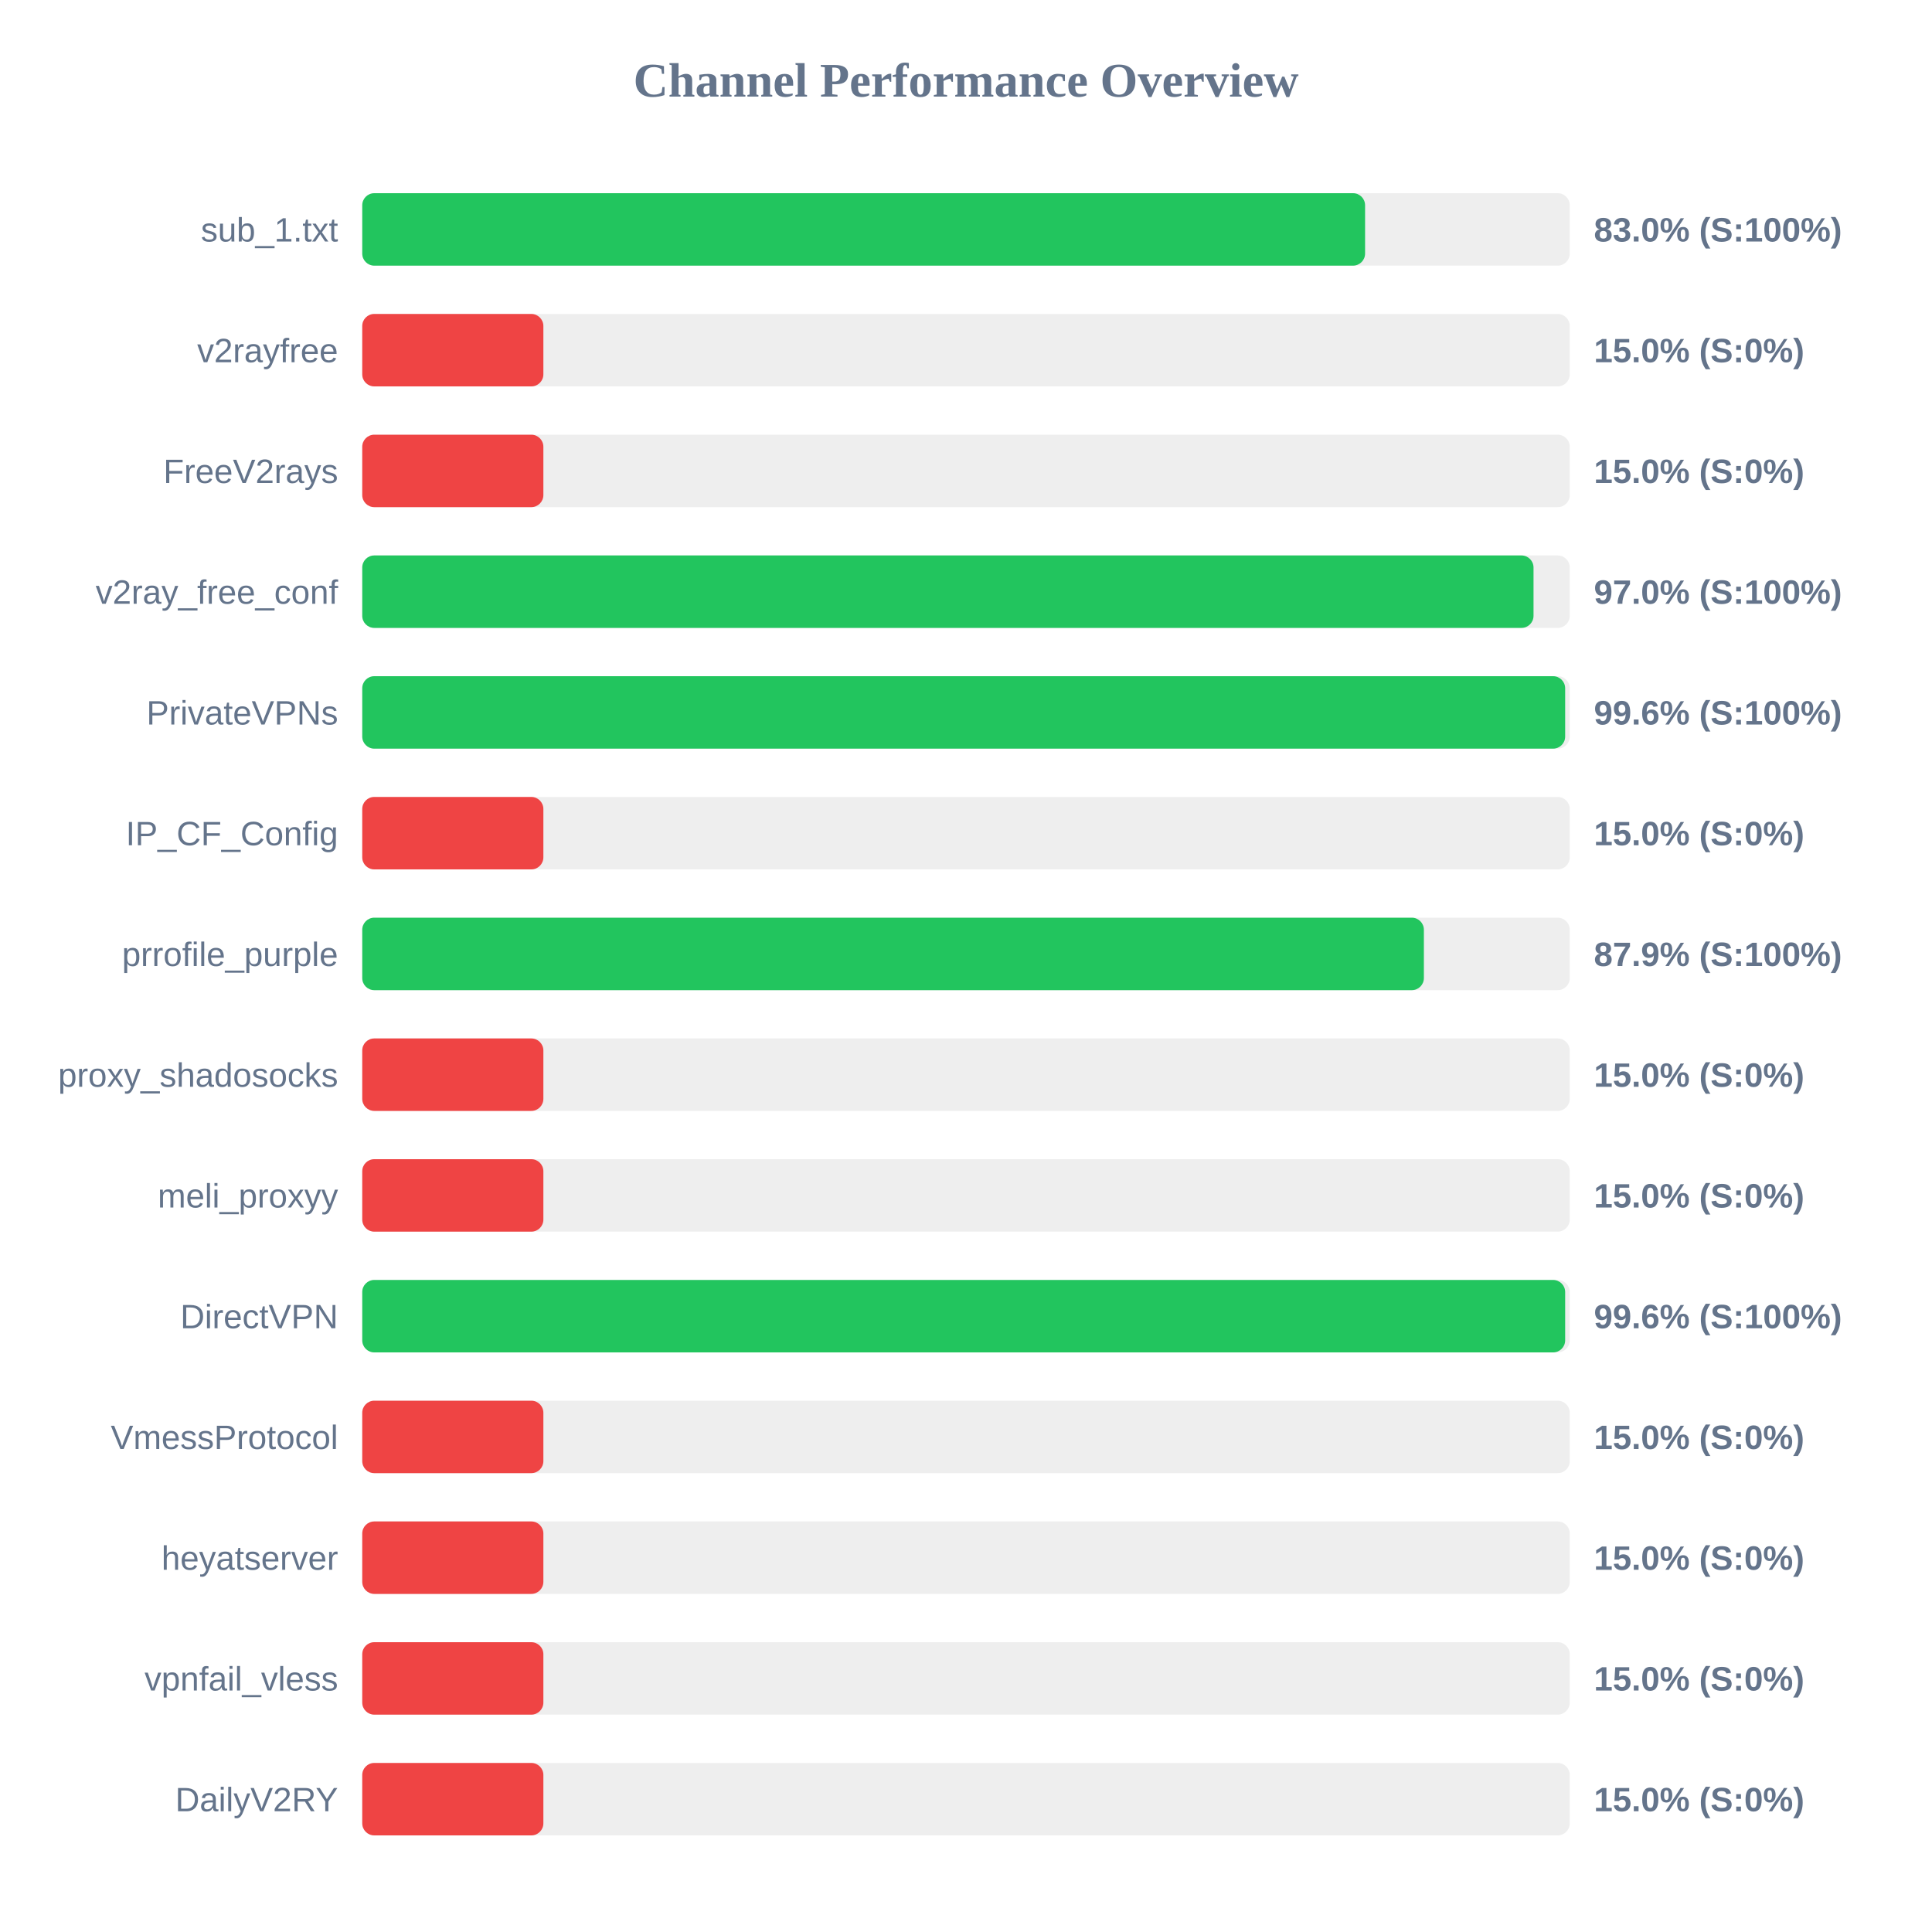
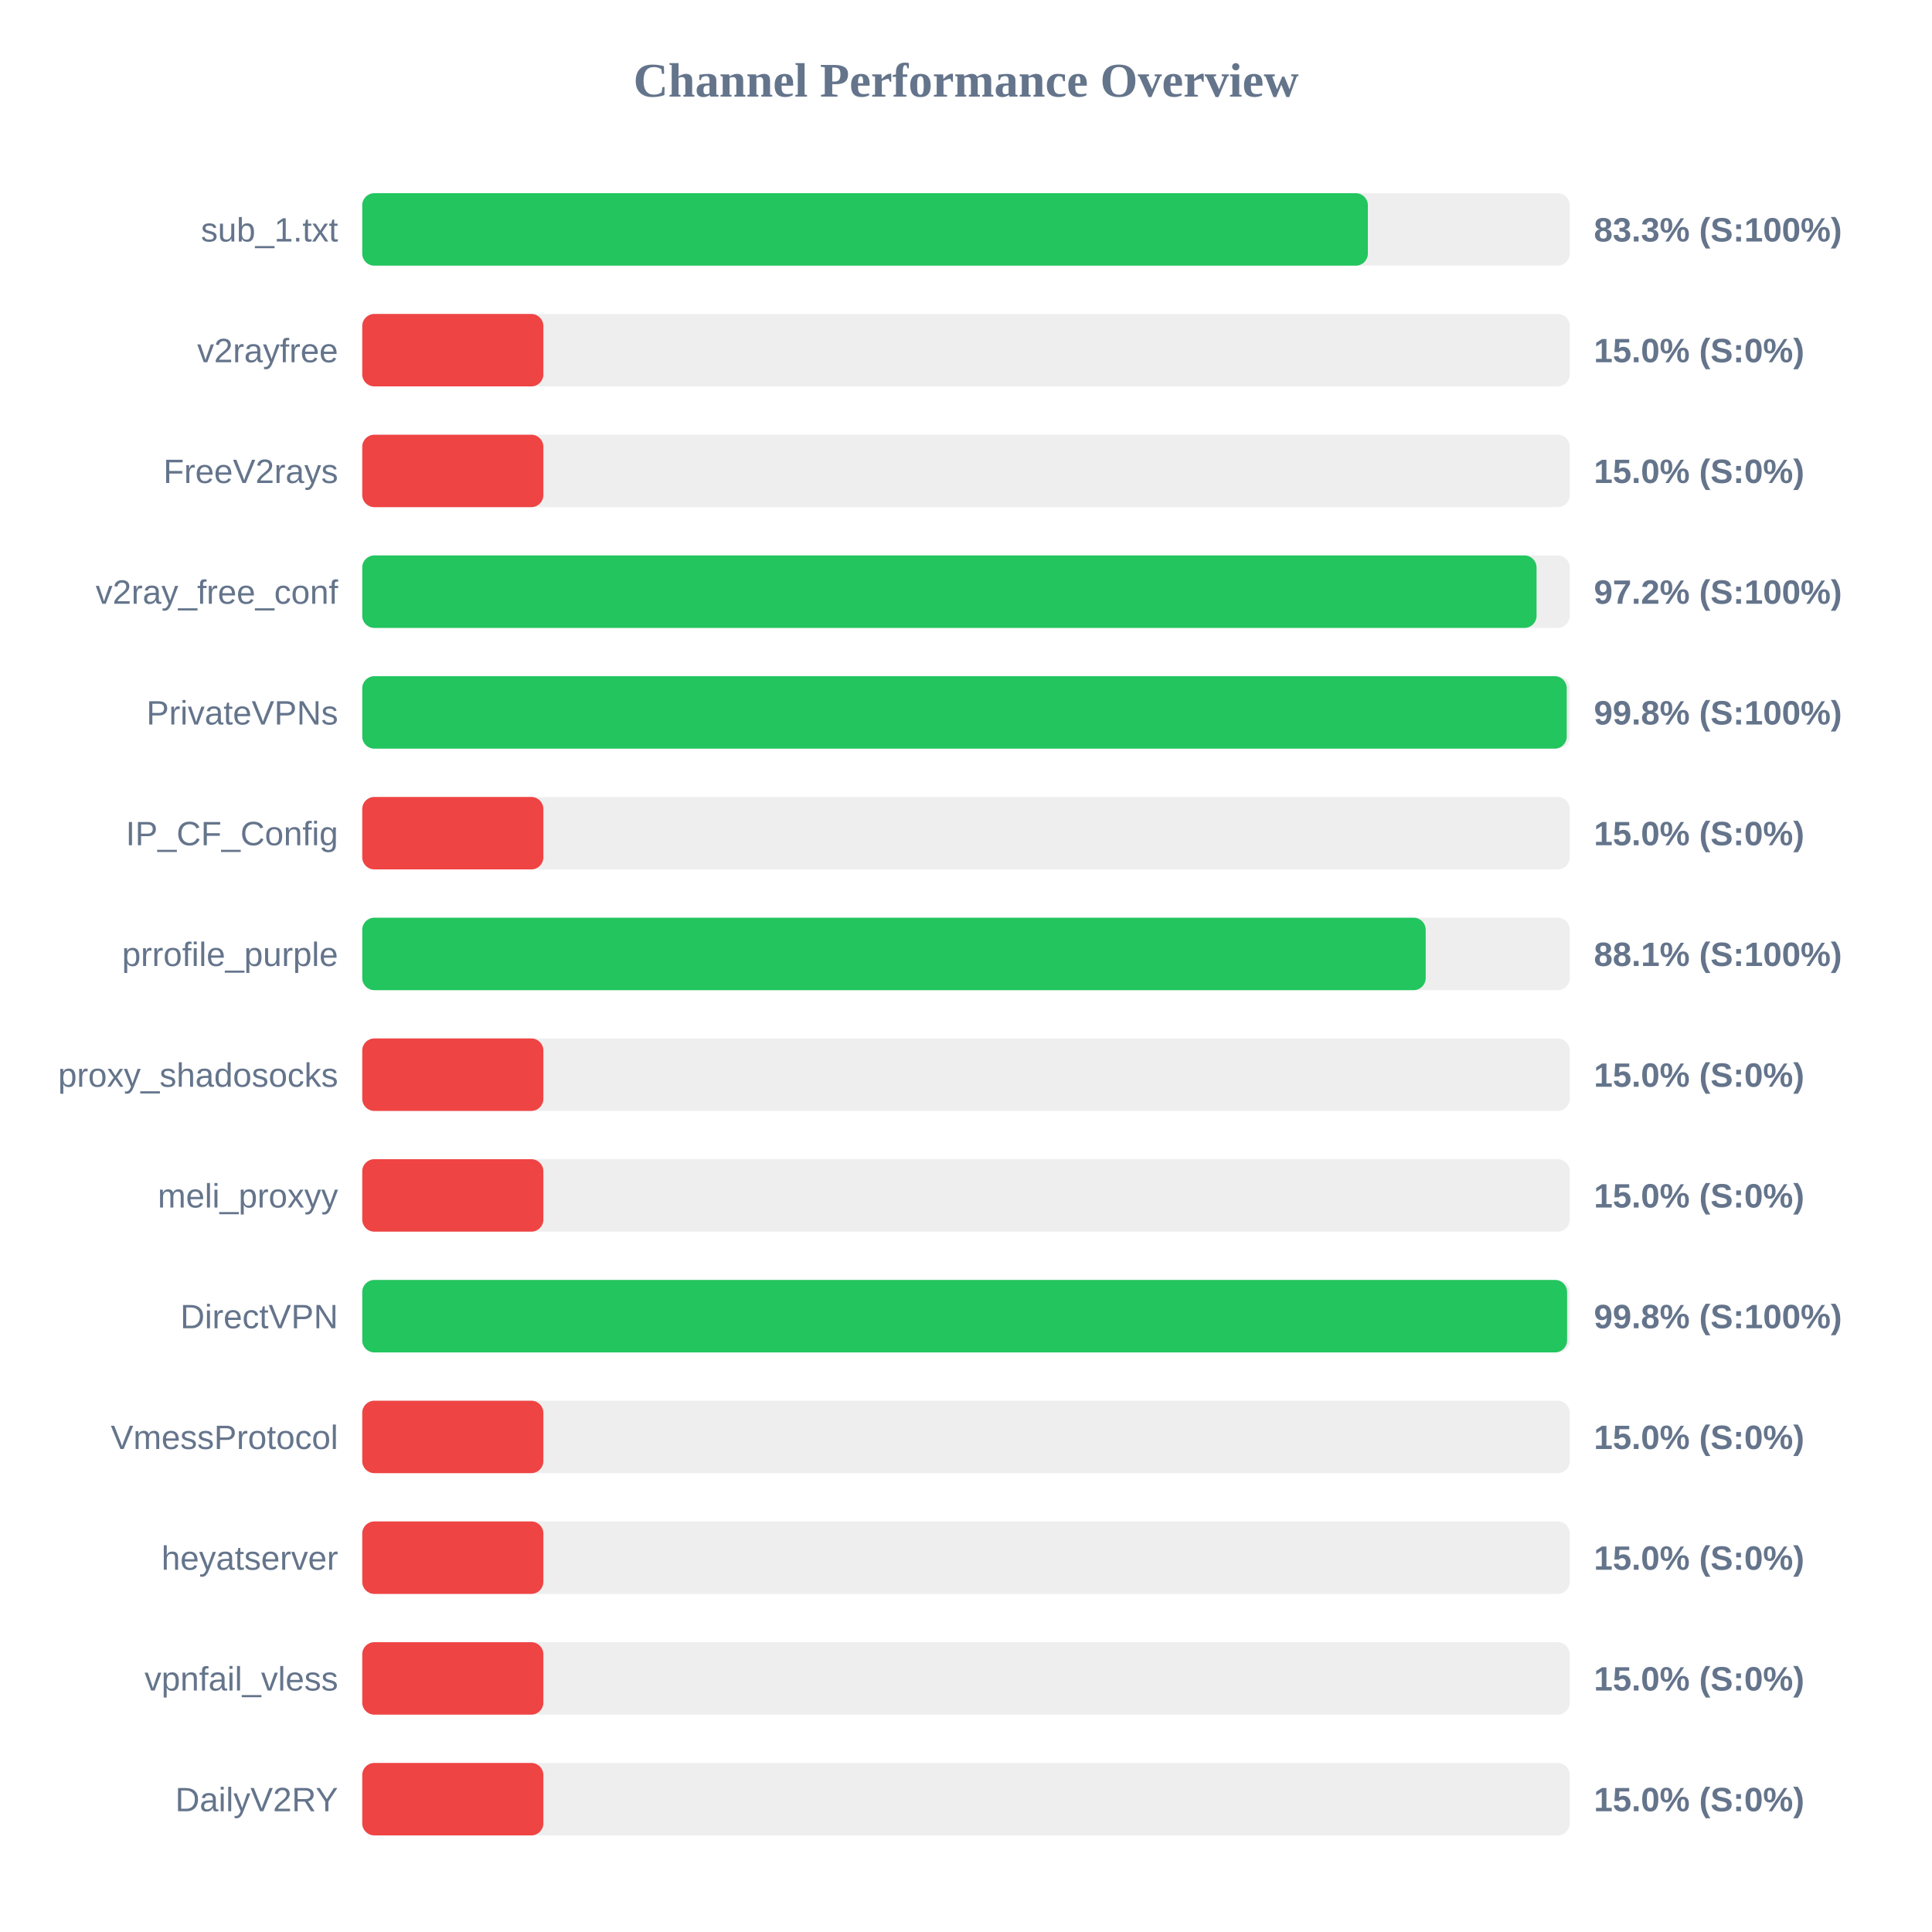
<svg xmlns="http://www.w3.org/2000/svg" width="800" height="800" version="1.1">
  <style>
        .row { font: 14px Arial; fill: #64748b; }
        .score { font: bold 14px Arial; fill: #64748b; }
    </style>
  <text x="400" y="40" text-anchor="middle" font-size="20px" font-weight="bold" fill="#64748b">Channel Performance Overview</text>
  <rect x="150" y="80" width="500" height="30" fill="#eee" rx="5" />
-   <rect x="150" y="80" width="415.25" height="30" fill="#22c55e" rx="5" />
+   <rect x="150" y="80" width="416.4" height="30" fill="#22c55e" rx="5" />
  <text x="140" y="100" text-anchor="end" class="row">sub_1.txt</text>
-   <text x="660" y="100" text-anchor="start" class="score">83.0% (S:100%)</text>
+   <text x="660" y="100" text-anchor="start" class="score">83.3% (S:100%)</text>
  <rect x="150" y="130" width="500" height="30" fill="#eee" rx="5" />
  <rect x="150" y="130" width="75.0" height="30" fill="#ef4444" rx="5" />
  <text x="140" y="150" text-anchor="end" class="row">v2rayfree</text>
  <text x="660" y="150" text-anchor="start" class="score">15.0% (S:0%)</text>
  <rect x="150" y="180" width="500" height="30" fill="#eee" rx="5" />
  <rect x="150" y="180" width="75.0" height="30" fill="#ef4444" rx="5" />
  <text x="140" y="200" text-anchor="end" class="row">FreeV2rays</text>
  <text x="660" y="200" text-anchor="start" class="score">15.0% (S:0%)</text>
  <rect x="150" y="230" width="500" height="30" fill="#eee" rx="5" />
-   <rect x="150" y="230" width="485.0" height="30" fill="#22c55e" rx="5" />
+   <rect x="150" y="230" width="486.25" height="30" fill="#22c55e" rx="5" />
  <text x="140" y="250" text-anchor="end" class="row">v2ray_free_conf</text>
-   <text x="660" y="250" text-anchor="start" class="score">97.0% (S:100%)</text>
+   <text x="660" y="250" text-anchor="start" class="score">97.2% (S:100%)</text>
  <rect x="150" y="280" width="500" height="30" fill="#eee" rx="5" />
-   <rect x="150" y="280" width="498.1" height="30" fill="#22c55e" rx="5" />
+   <rect x="150" y="280" width="498.75" height="30" fill="#22c55e" rx="5" />
  <text x="140" y="300" text-anchor="end" class="row">PrivateVPNs</text>
-   <text x="660" y="300" text-anchor="start" class="score">99.6% (S:100%)</text>
+   <text x="660" y="300" text-anchor="start" class="score">99.8% (S:100%)</text>
  <rect x="150" y="330" width="500" height="30" fill="#eee" rx="5" />
  <rect x="150" y="330" width="75.0" height="30" fill="#ef4444" rx="5" />
  <text x="140" y="350" text-anchor="end" class="row">IP_CF_Config</text>
  <text x="660" y="350" text-anchor="start" class="score">15.0% (S:0%)</text>
  <rect x="150" y="380" width="500" height="30" fill="#eee" rx="5" />
-   <rect x="150" y="380" width="439.6" height="30" fill="#22c55e" rx="5" />
+   <rect x="150" y="380" width="440.35" height="30" fill="#22c55e" rx="5" />
  <text x="140" y="400" text-anchor="end" class="row">prrofile_purple</text>
-   <text x="660" y="400" text-anchor="start" class="score">87.9% (S:100%)</text>
+   <text x="660" y="400" text-anchor="start" class="score">88.1% (S:100%)</text>
  <rect x="150" y="430" width="500" height="30" fill="#eee" rx="5" />
  <rect x="150" y="430" width="75.0" height="30" fill="#ef4444" rx="5" />
  <text x="140" y="450" text-anchor="end" class="row">proxy_shadosocks</text>
  <text x="660" y="450" text-anchor="start" class="score">15.0% (S:0%)</text>
  <rect x="150" y="480" width="500" height="30" fill="#eee" rx="5" />
  <rect x="150" y="480" width="75.0" height="30" fill="#ef4444" rx="5" />
  <text x="140" y="500" text-anchor="end" class="row">meli_proxyy</text>
  <text x="660" y="500" text-anchor="start" class="score">15.0% (S:0%)</text>
  <rect x="150" y="530" width="500" height="30" fill="#eee" rx="5" />
-   <rect x="150" y="530" width="498.1" height="30" fill="#22c55e" rx="5" />
+   <rect x="150" y="530" width="498.9" height="30" fill="#22c55e" rx="5" />
  <text x="140" y="550" text-anchor="end" class="row">DirectVPN</text>
-   <text x="660" y="550" text-anchor="start" class="score">99.6% (S:100%)</text>
+   <text x="660" y="550" text-anchor="start" class="score">99.8% (S:100%)</text>
  <rect x="150" y="580" width="500" height="30" fill="#eee" rx="5" />
  <rect x="150" y="580" width="75.0" height="30" fill="#ef4444" rx="5" />
  <text x="140" y="600" text-anchor="end" class="row">VmessProtocol</text>
  <text x="660" y="600" text-anchor="start" class="score">15.0% (S:0%)</text>
  <rect x="150" y="630" width="500" height="30" fill="#eee" rx="5" />
  <rect x="150" y="630" width="75.0" height="30" fill="#ef4444" rx="5" />
  <text x="140" y="650" text-anchor="end" class="row">heyatserver</text>
  <text x="660" y="650" text-anchor="start" class="score">15.0% (S:0%)</text>
  <rect x="150" y="680" width="500" height="30" fill="#eee" rx="5" />
  <rect x="150" y="680" width="75.0" height="30" fill="#ef4444" rx="5" />
  <text x="140" y="700" text-anchor="end" class="row">vpnfail_vless</text>
  <text x="660" y="700" text-anchor="start" class="score">15.0% (S:0%)</text>
  <rect x="150" y="730" width="500" height="30" fill="#eee" rx="5" />
  <rect x="150" y="730" width="75.0" height="30" fill="#ef4444" rx="5" />
  <text x="140" y="750" text-anchor="end" class="row">DailyV2RY</text>
  <text x="660" y="750" text-anchor="start" class="score">15.0% (S:0%)</text>
</svg>
